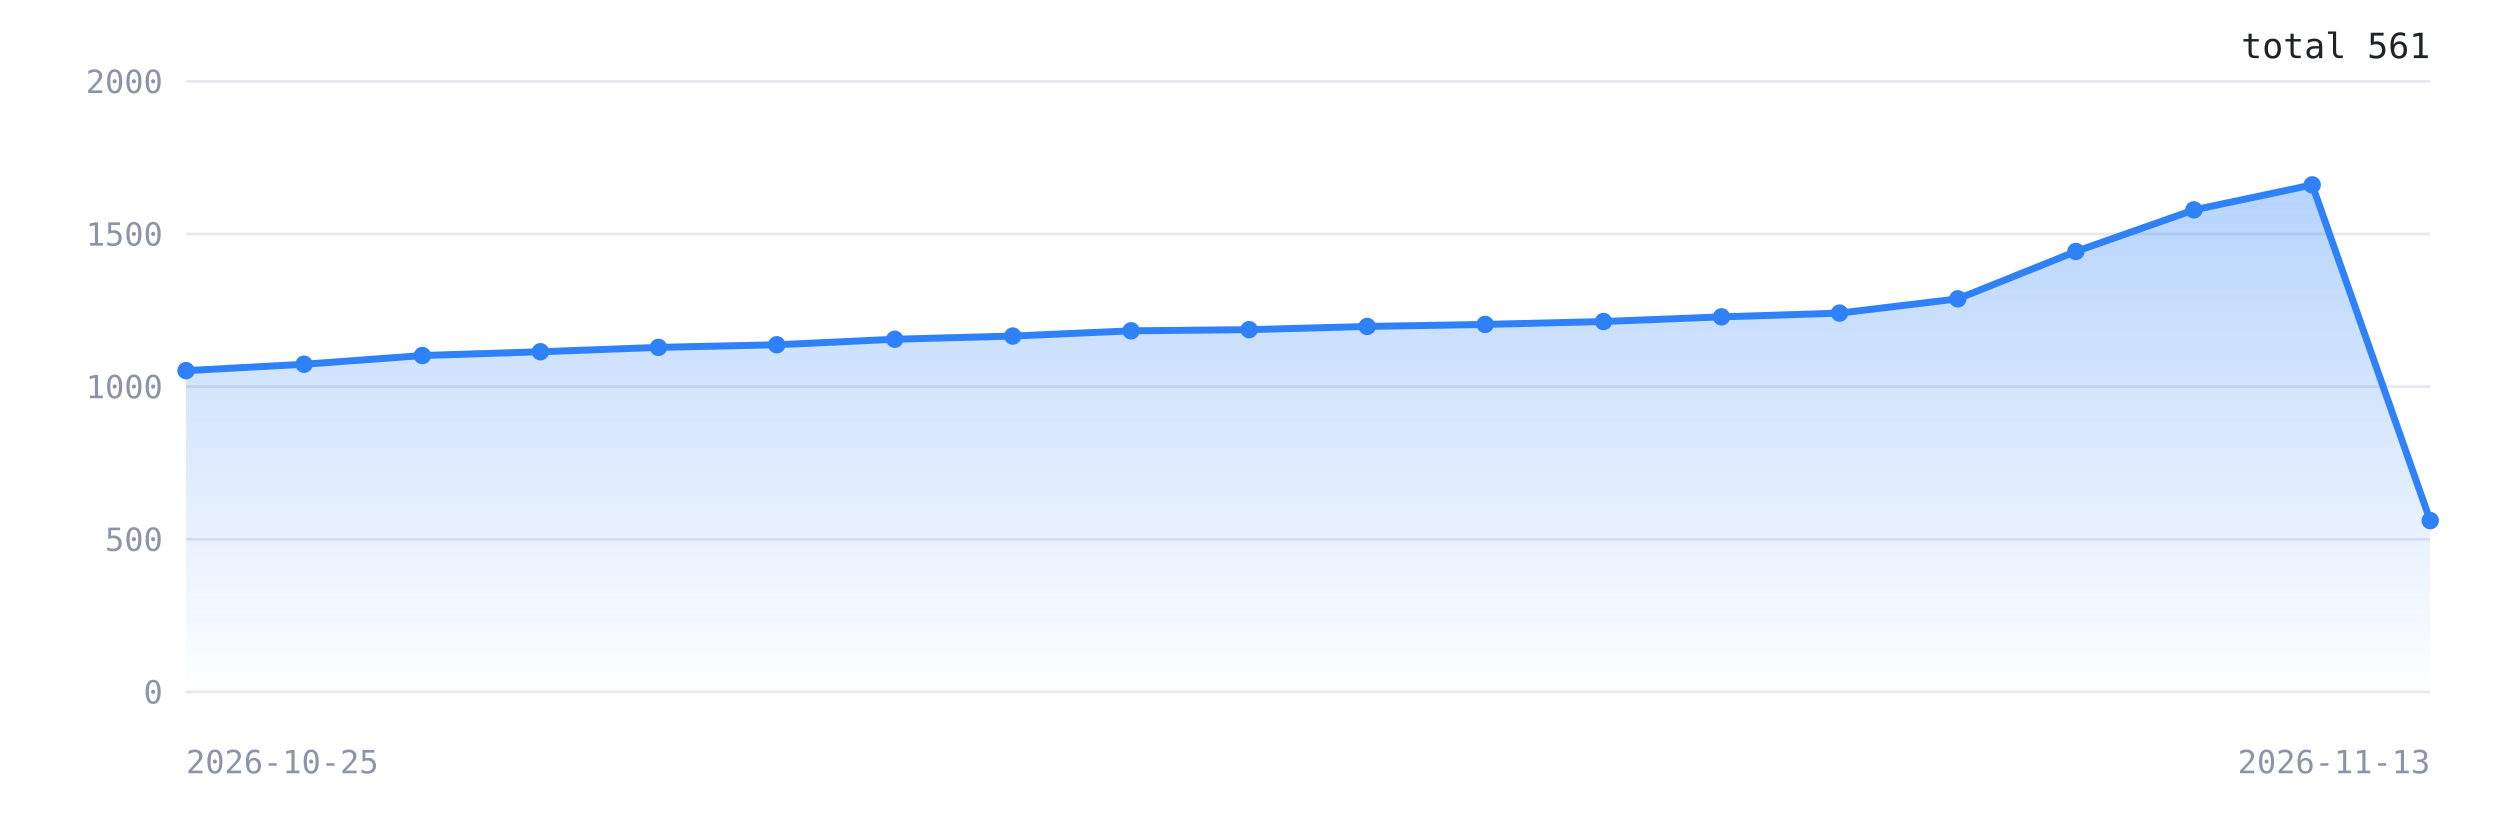
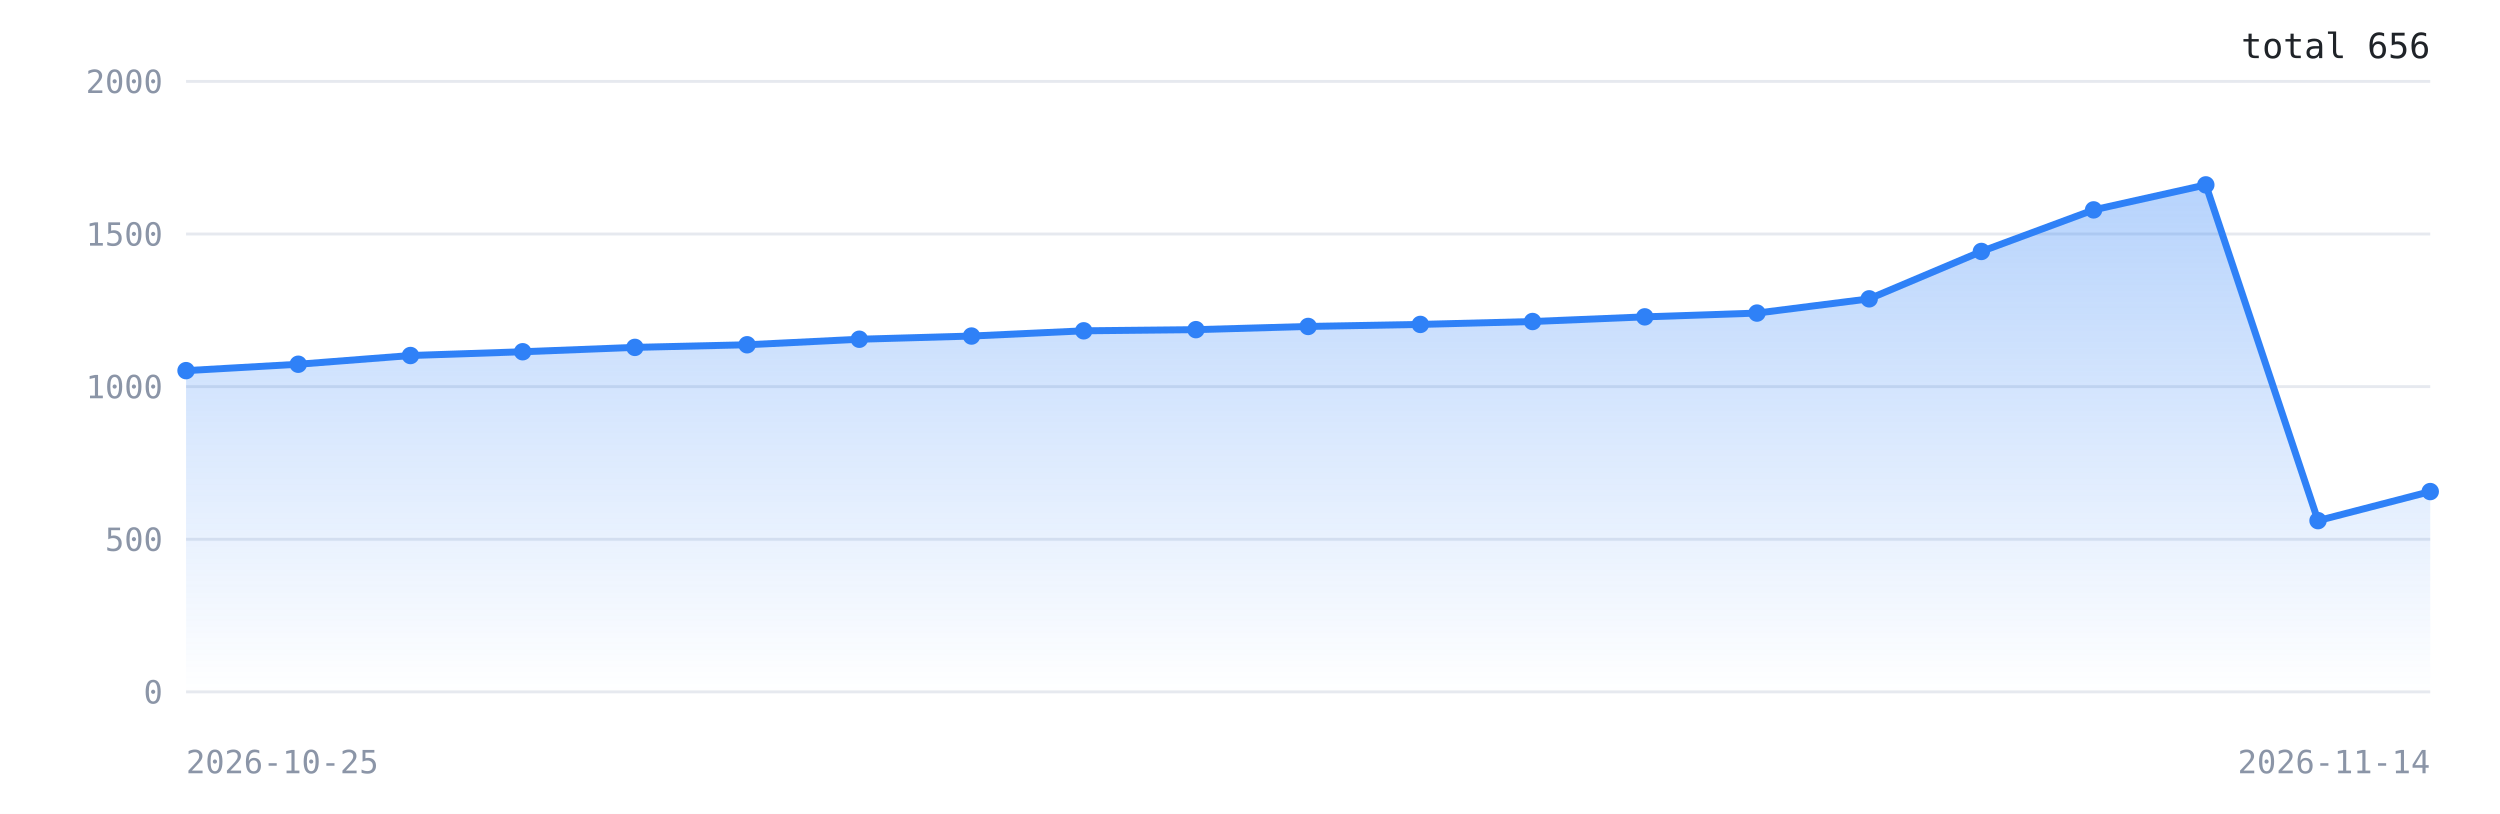
<svg xmlns="http://www.w3.org/2000/svg" width="860" height="280" viewBox="0 0 860 280" role="img" aria-label="Downloads over time">
  <defs>
    <linearGradient id="g" x1="0" y1="0" x2="0" y2="1">
      <stop offset="0%" stop-color="#2f81f7" stop-opacity="0.35" />
      <stop offset="100%" stop-color="#2f81f7" stop-opacity="0" />
    </linearGradient>
  </defs>
  <rect width="100%" height="100%" fill="#ffffff" />
  <line x1="64" y1="238.0" x2="836" y2="238.0" stroke="#e6e9ef" stroke-width="1" />
  <text x="56" y="242.0" font-family="ui-monospace,monospace" font-size="11" fill="#8b95a7" text-anchor="end">0</text>
  <line x1="64" y1="185.5" x2="836" y2="185.5" stroke="#e6e9ef" stroke-width="1" />
  <text x="56" y="189.5" font-family="ui-monospace,monospace" font-size="11" fill="#8b95a7" text-anchor="end">500</text>
  <line x1="64" y1="133.0" x2="836" y2="133.0" stroke="#e6e9ef" stroke-width="1" />
  <text x="56" y="137.0" font-family="ui-monospace,monospace" font-size="11" fill="#8b95a7" text-anchor="end">1000</text>
  <line x1="64" y1="80.5" x2="836" y2="80.5" stroke="#e6e9ef" stroke-width="1" />
  <text x="56" y="84.5" font-family="ui-monospace,monospace" font-size="11" fill="#8b95a7" text-anchor="end">1500</text>
  <line x1="64" y1="28.0" x2="836" y2="28.0" stroke="#e6e9ef" stroke-width="1" />
  <text x="56" y="32.0" font-family="ui-monospace,monospace" font-size="11" fill="#8b95a7" text-anchor="end">2000</text>
-   <polygon points="64.0,238.0 64.0,127.5 104.6,125.3 145.3,122.3 185.9,121.0 226.5,119.5 267.2,118.6 307.8,116.7 348.4,115.6 389.1,113.8 429.7,113.4 470.3,112.3 510.9,111.6 551.6,110.6 592.2,109.0 632.8,107.7 673.5,102.8 714.1,86.5 754.7,72.2 795.4,63.6 836.0,179.1 836.0,238.0" fill="url(#g)" />
-   <polyline points="64.0,127.5 104.6,125.3 145.3,122.3 185.9,121.0 226.5,119.5 267.2,118.6 307.8,116.7 348.4,115.6 389.1,113.8 429.7,113.4 470.3,112.3 510.9,111.6 551.6,110.6 592.2,109.0 632.8,107.7 673.5,102.8 714.1,86.5 754.7,72.2 795.4,63.6 836.0,179.1" fill="none" stroke="#2f81f7" stroke-width="2.4" stroke-linejoin="round" stroke-linecap="round" />
+   <polygon points="64.0,238.0 64.0,127.5 102.6,125.3 141.2,122.3 179.8,121.0 218.4,119.5 257.0,118.6 295.6,116.7 334.2,115.6 372.8,113.8 411.4,113.4 450.0,112.3 488.6,111.6 527.2,110.6 565.8,109.0 604.4,107.7 643.0,102.8 681.6,86.5 720.2,72.2 758.8,63.6 797.4,179.1 836.0,169.1 836.0,238.0" fill="url(#g)" />
+   <polyline points="64.0,127.5 102.6,125.3 141.2,122.3 179.8,121.0 218.4,119.5 257.0,118.6 295.6,116.7 334.2,115.6 372.8,113.8 411.4,113.4 450.0,112.3 488.6,111.6 527.2,110.6 565.8,109.0 604.4,107.7 643.0,102.8 681.6,86.5 720.2,72.2 758.8,63.6 797.4,179.1 836.0,169.1" fill="none" stroke="#2f81f7" stroke-width="2.4" stroke-linejoin="round" stroke-linecap="round" />
  <circle cx="64.0" cy="127.5" r="3" fill="#2f81f7" />
-   <circle cx="104.6" cy="125.3" r="3" fill="#2f81f7" />
-   <circle cx="145.3" cy="122.3" r="3" fill="#2f81f7" />
-   <circle cx="185.9" cy="121.0" r="3" fill="#2f81f7" />
-   <circle cx="226.5" cy="119.5" r="3" fill="#2f81f7" />
-   <circle cx="267.2" cy="118.6" r="3" fill="#2f81f7" />
-   <circle cx="307.8" cy="116.7" r="3" fill="#2f81f7" />
-   <circle cx="348.4" cy="115.6" r="3" fill="#2f81f7" />
-   <circle cx="389.1" cy="113.8" r="3" fill="#2f81f7" />
-   <circle cx="429.7" cy="113.4" r="3" fill="#2f81f7" />
-   <circle cx="470.3" cy="112.3" r="3" fill="#2f81f7" />
-   <circle cx="510.9" cy="111.6" r="3" fill="#2f81f7" />
-   <circle cx="551.6" cy="110.6" r="3" fill="#2f81f7" />
-   <circle cx="592.2" cy="109.0" r="3" fill="#2f81f7" />
-   <circle cx="632.8" cy="107.7" r="3" fill="#2f81f7" />
-   <circle cx="673.5" cy="102.8" r="3" fill="#2f81f7" />
-   <circle cx="714.1" cy="86.5" r="3" fill="#2f81f7" />
-   <circle cx="754.7" cy="72.2" r="3" fill="#2f81f7" />
-   <circle cx="795.4" cy="63.6" r="3" fill="#2f81f7" />
-   <circle cx="836.0" cy="179.1" r="3" fill="#2f81f7" />
+   <circle cx="102.6" cy="125.3" r="3" fill="#2f81f7" />
+   <circle cx="141.2" cy="122.3" r="3" fill="#2f81f7" />
+   <circle cx="179.8" cy="121.0" r="3" fill="#2f81f7" />
+   <circle cx="218.4" cy="119.5" r="3" fill="#2f81f7" />
+   <circle cx="257.0" cy="118.6" r="3" fill="#2f81f7" />
+   <circle cx="295.6" cy="116.7" r="3" fill="#2f81f7" />
+   <circle cx="334.2" cy="115.6" r="3" fill="#2f81f7" />
+   <circle cx="372.8" cy="113.8" r="3" fill="#2f81f7" />
+   <circle cx="411.4" cy="113.4" r="3" fill="#2f81f7" />
+   <circle cx="450.0" cy="112.3" r="3" fill="#2f81f7" />
+   <circle cx="488.6" cy="111.6" r="3" fill="#2f81f7" />
+   <circle cx="527.2" cy="110.6" r="3" fill="#2f81f7" />
+   <circle cx="565.8" cy="109.0" r="3" fill="#2f81f7" />
+   <circle cx="604.4" cy="107.7" r="3" fill="#2f81f7" />
+   <circle cx="643.0" cy="102.8" r="3" fill="#2f81f7" />
+   <circle cx="681.6" cy="86.5" r="3" fill="#2f81f7" />
+   <circle cx="720.2" cy="72.2" r="3" fill="#2f81f7" />
+   <circle cx="758.8" cy="63.6" r="3" fill="#2f81f7" />
+   <circle cx="797.4" cy="179.1" r="3" fill="#2f81f7" />
+   <circle cx="836.0" cy="169.1" r="3" fill="#2f81f7" />
  <text x="64" y="266" font-family="ui-monospace,monospace" font-size="11" fill="#8b95a7">2026-10-25</text>
-   <text x="836" y="266" font-family="ui-monospace,monospace" font-size="11" fill="#8b95a7" text-anchor="end">2026-11-13</text>
-   <text x="836" y="20" font-family="ui-monospace,monospace" font-size="12" fill="#1f2328" text-anchor="end">total 561</text>
+   <text x="836" y="266" font-family="ui-monospace,monospace" font-size="11" fill="#8b95a7" text-anchor="end">2026-11-14</text>
+   <text x="836" y="20" font-family="ui-monospace,monospace" font-size="12" fill="#1f2328" text-anchor="end">total 656</text>
</svg>
